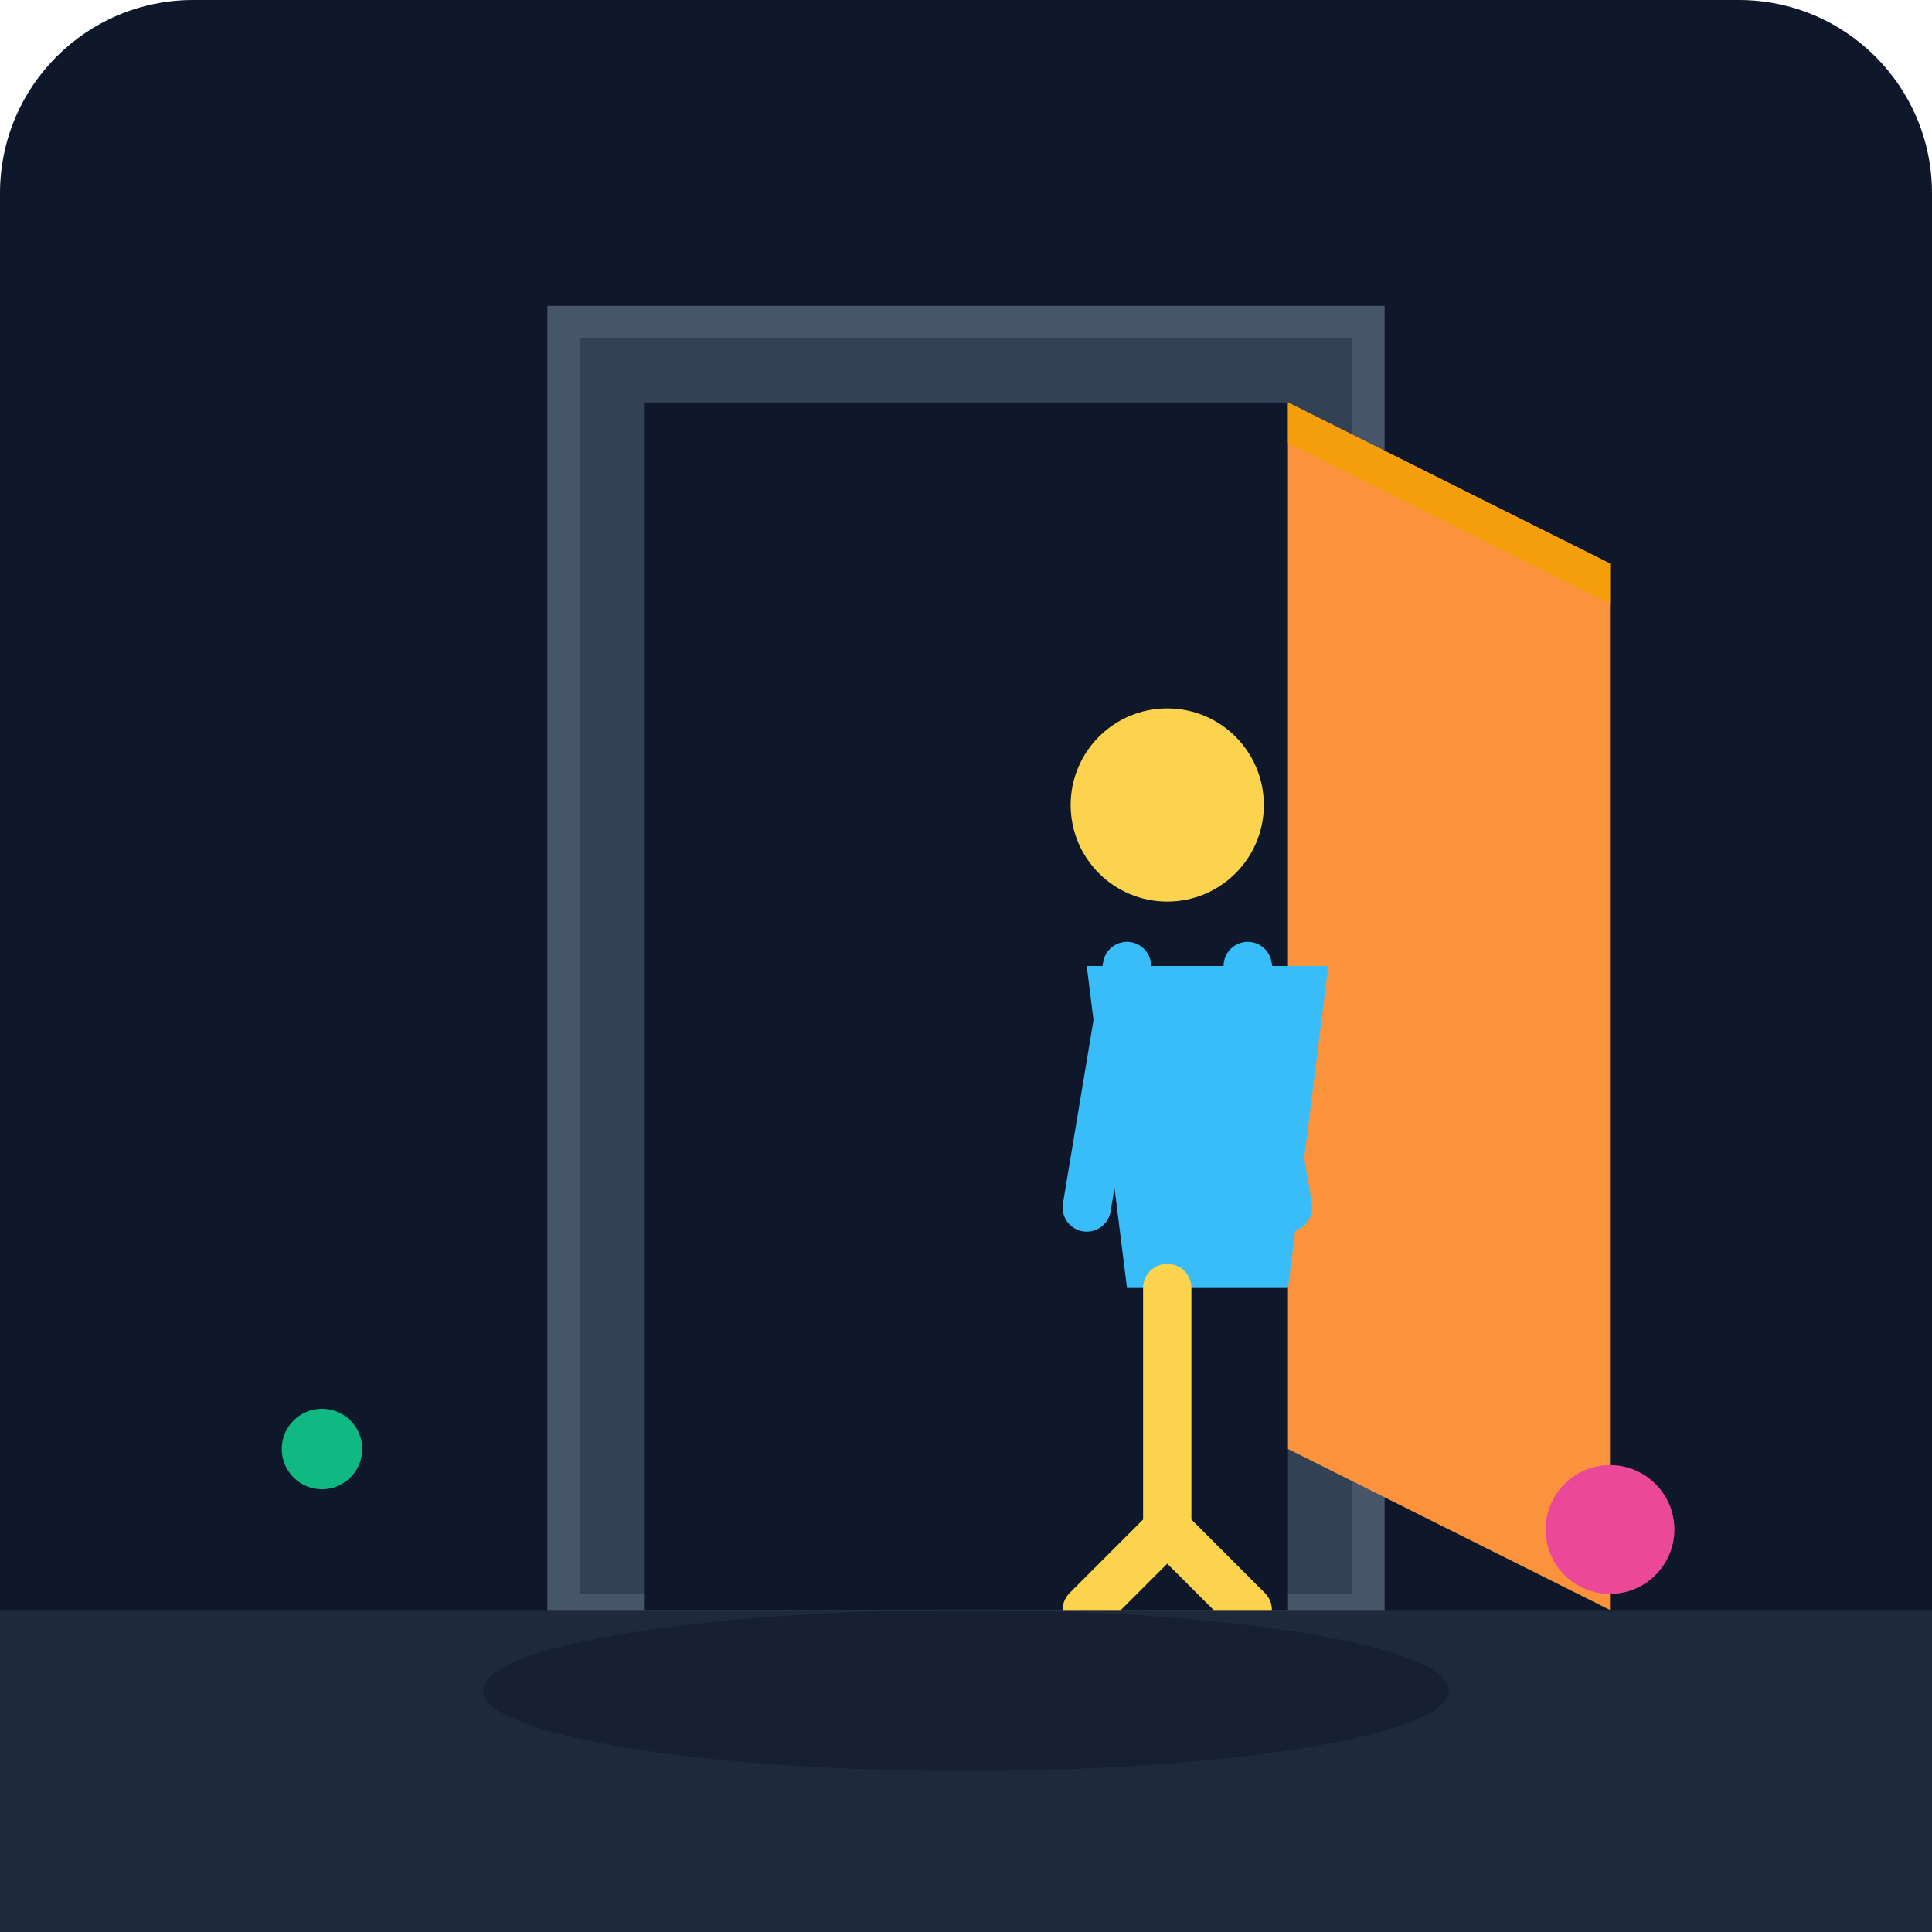
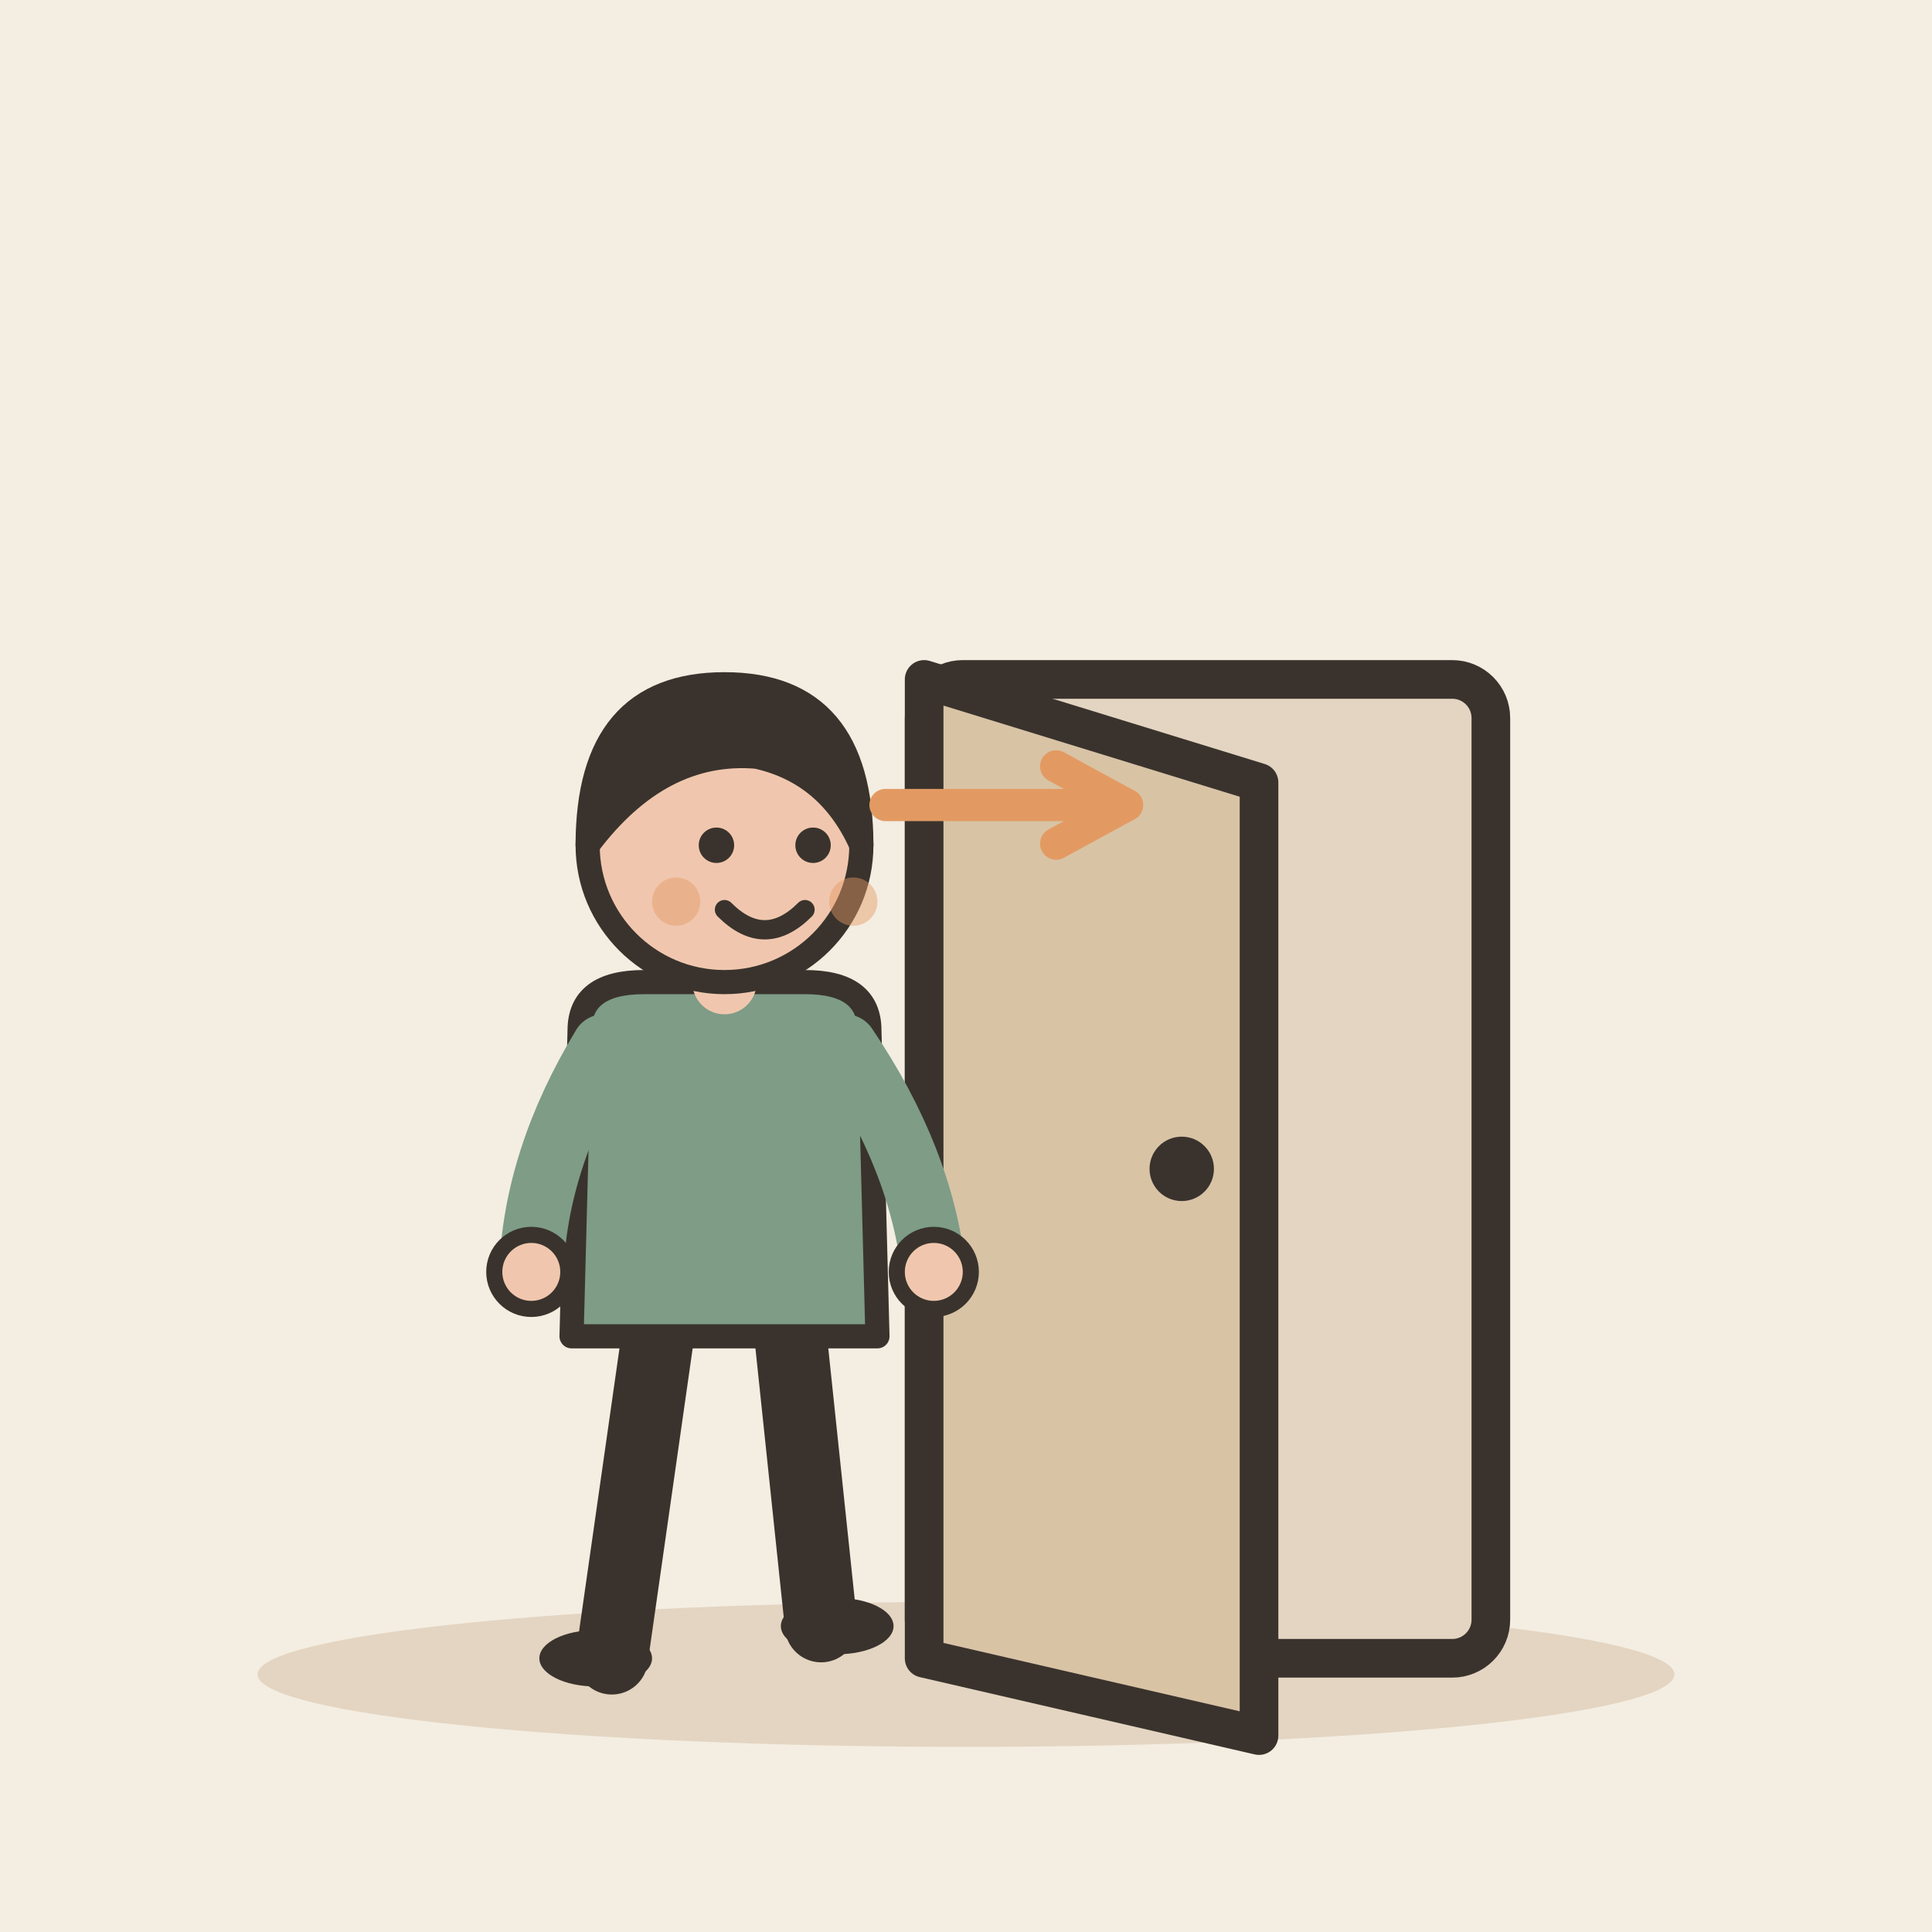
- <svg xmlns="http://www.w3.org/2000/svg" viewBox="0 0 240 240">
-   <defs>
-     <linearGradient id="bgGrad" x1="0" y1="0" x2="0" y2="240">
-       <stop offset="0%" stop-color="#0f172a" />
-       <stop offset="100%" stop-color="#1e293b" />
-     </linearGradient>
-   </defs>
-   <rect width="240" height="240" rx="24" fill="url(#bgGrad)" />
-   <path d="M70 40h100v160H70z" fill="#334155" stroke="#475569" stroke-width="4" />
-   <path d="M80 50h80v150H80z" fill="#0f172a" />
-   <path d="M160 50l40 20v130l-40-20z" fill="#fb923c" />
-   <path d="M160 50l40 20v5l-40-20z" fill="#f59e0b" />
-   <g transform="translate(130, 80)">
-     <circle cx="15" cy="20" r="12" fill="#fcd34d" />
-     <path d="M5 40l5 40h20l5-40z" fill="#38bdf8" />
-     <path d="M10 40l-5 30m25 0l-5-30" stroke="#38bdf8" stroke-width="6" stroke-linecap="round" />
-     <path d="M15 80v30m-10 10l10-10l10 10" fill="none" stroke="#fcd34d" stroke-width="6" stroke-linecap="round" />
+ <svg xmlns="http://www.w3.org/2000/svg" viewBox="0 0 240 240" data-style="editorial">
+   <rect width="240" height="240" fill="#F4EDE2" />
+   <ellipse cx="120" cy="208" rx="88" ry="9" fill="#E3D5C1" />
+   <g transform="translate(150 206) scale(1.6 1.6)">
+     <rect x="-22" y="-76" width="44" height="76" rx="3" fill="#E3D5C1" stroke="#3A332D" stroke-width="3" stroke-linecap="round" stroke-linejoin="round" />
+     <path d="M-22 -76L4 -68L4 6L-22 0Z" fill="#D8C3A5" stroke="#3A332D" stroke-width="3" stroke-linecap="round" stroke-linejoin="round" />
+     <circle cx="-2" cy="-38" r="2.5" fill="#3A332D" />
  </g>
-   <path d="M0 200h240v40H0z" fill="#1e293b" />
-   <ellipse cx="120" cy="210" rx="60" ry="10" fill="#0f172a" opacity="0.5" />
-   <circle cx="40" cy="180" r="5" fill="#10b981" />
-   <circle cx="200" cy="190" r="8" fill="#ec4899" />
+   <g transform="translate(90 206)">
+     <path d="M-8 -42L-14 0" stroke="#3A332D" stroke-width="9" stroke-linecap="round" fill="none" />
+     <path d="M8 -42L12 -4" stroke="#3A332D" stroke-width="9" stroke-linecap="round" fill="none" />
+     <ellipse cx="-16" cy="0" rx="7" ry="3.5" fill="#3A332D" />
+     <ellipse cx="14" cy="-4" rx="7" ry="3.5" fill="#3A332D" />
+     <path d="M-18 -78Q-18 -84 -10 -84L10 -84Q18 -84 18 -78L19 -40L-19 -40Z" fill="#7E9C86" stroke="#3A332D" stroke-width="3" stroke-linecap="round" stroke-linejoin="round" />
+     <path d="M-15 -76Q-23.5 -62 -24 -48" fill="none" stroke="#7E9C86" stroke-width="8" stroke-linecap="round" stroke-linejoin="round" />
+     <circle cx="-24" cy="-48" r="4.6" fill="#F0C7AE" stroke="#3A332D" stroke-linecap="round" stroke-linejoin="round" stroke-width="2" />
+     <path d="M15 -76Q24.5 -62 26 -48" fill="none" stroke="#7E9C86" stroke-width="8" stroke-linecap="round" stroke-linejoin="round" />
+     <circle cx="26" cy="-48" r="4.6" fill="#F0C7AE" stroke="#3A332D" stroke-linecap="round" stroke-linejoin="round" stroke-width="2" />
+     <path d="M0 -84L0 -88" stroke="#F0C7AE" stroke-width="8" stroke-linecap="round" fill="none" />
+     <circle cx="0" cy="-101" r="17" fill="#F0C7AE" stroke="#3A332D" stroke-width="3" stroke-linecap="round" stroke-linejoin="round" />
+     <path d="M-17 -101Q-17 -121 0 -121Q17 -121 17 -101Q13 -110 4 -112Q-8 -113 -17 -101Z" fill="#3A332D" stroke="#3A332D" stroke-width="3" stroke-linecap="round" stroke-linejoin="round" />
+     <circle cx="-1" cy="-101" r="2.2" fill="#3A332D" />
+     <circle cx="11" cy="-101" r="2.2" fill="#3A332D" />
+     <path d="M0 -93Q5 -88 10 -93" fill="none" stroke="#3A332D" stroke-width="2.4" stroke-linecap="round" stroke-linejoin="round" />
+     <circle cx="-6" cy="-94" r="3" fill="#E39A62" opacity="0.45" />
+     <circle cx="16" cy="-94" r="3" fill="#E39A62" opacity="0.45" />
+   </g>
+   <path d="M110 100L140 100" stroke="#E39A62" stroke-width="4" stroke-linecap="round" fill="none" />
+   <path d="M131.2 104.8L140 100L131.2 95.2" fill="none" stroke="#E39A62" stroke-width="4" stroke-linecap="round" stroke-linejoin="round" />
</svg>
